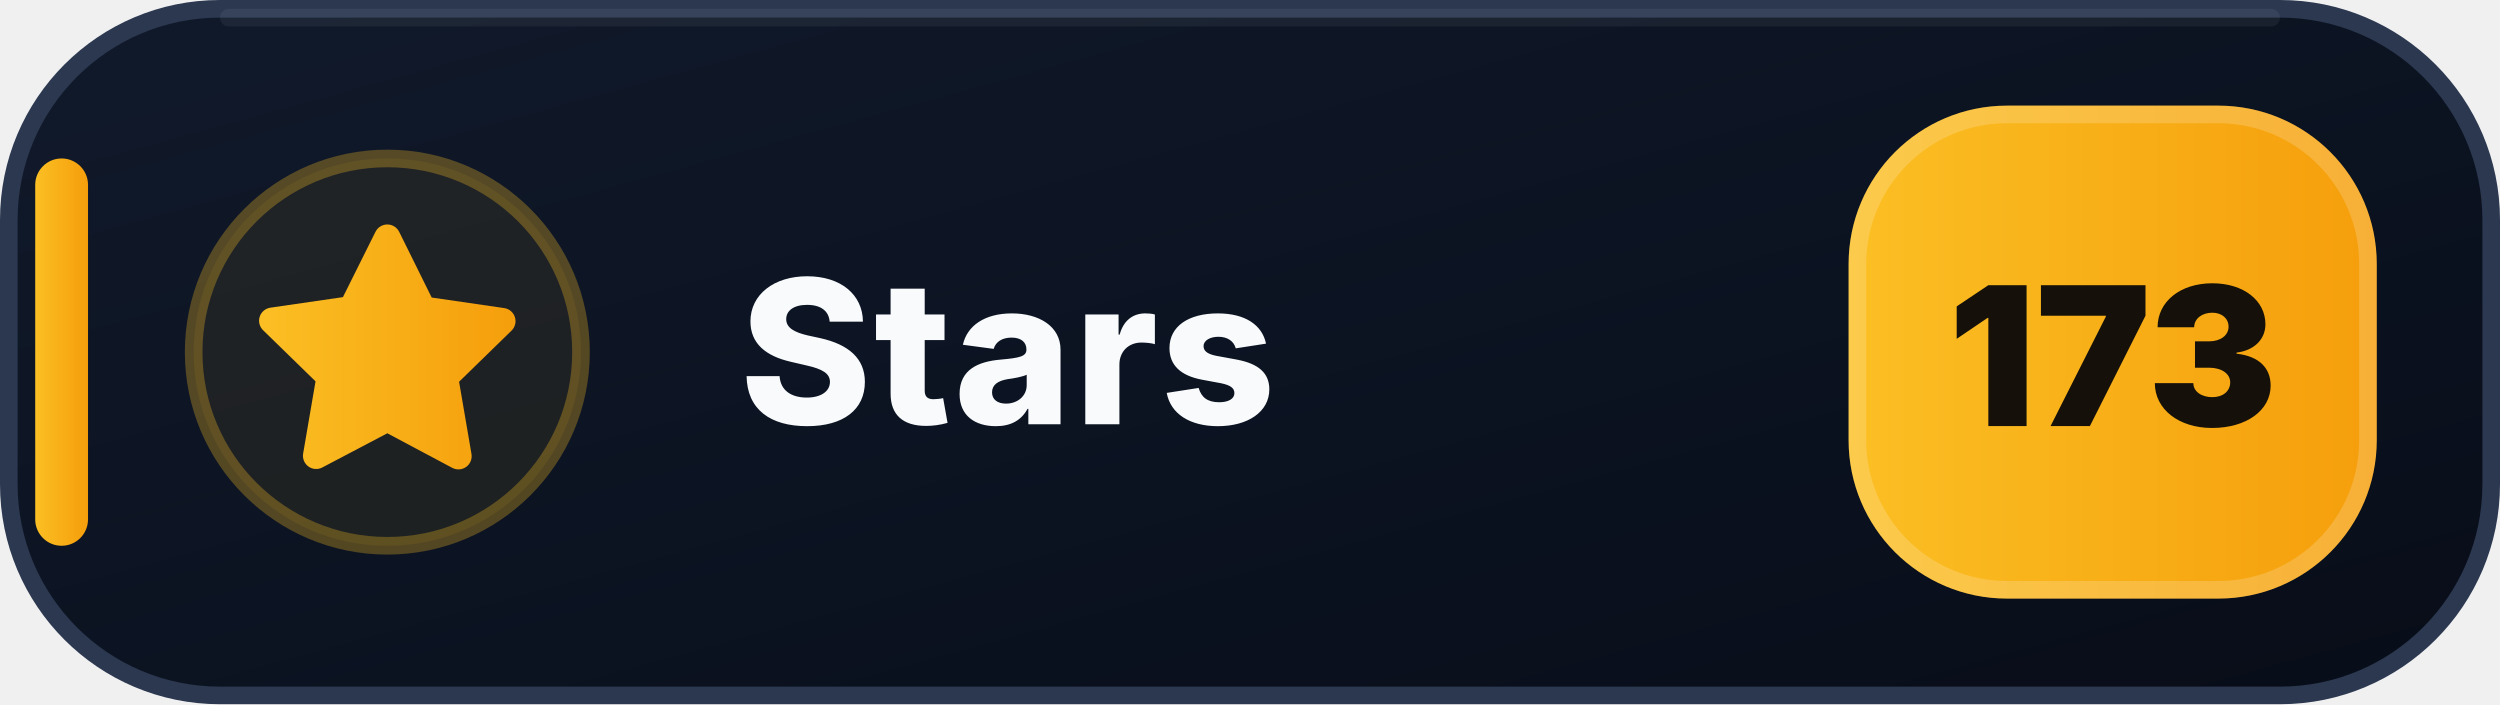
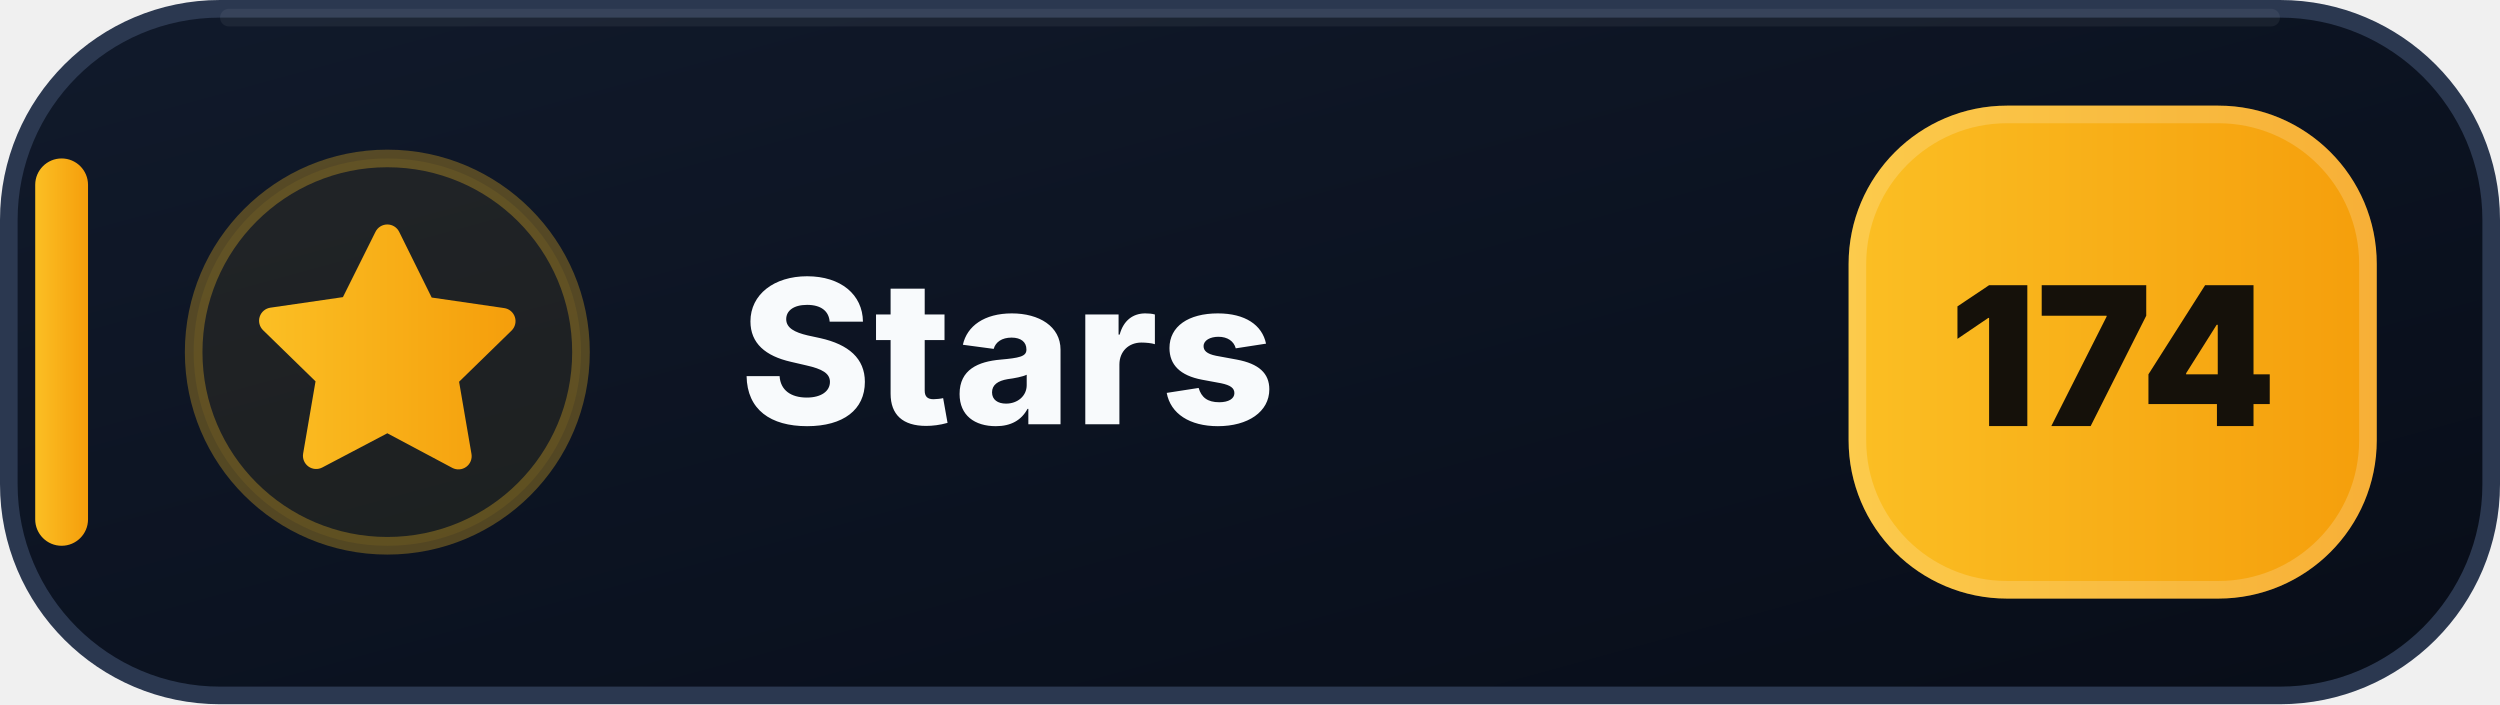
- <svg xmlns="http://www.w3.org/2000/svg" width="142" height="40" viewBox="0 0 142 40" role="img" aria-label="Stars: 173">
+ <svg xmlns="http://www.w3.org/2000/svg" width="142" height="40" viewBox="0 0 142 40" role="img" aria-label="Stars: 174">
  <defs>
    <linearGradient id="stars-bg" x1="0" y1="0" x2="1" y2="1">
      <stop offset="0" stop-color="#111A2B" />
      <stop offset=".58" stop-color="#0B1220" />
      <stop offset="1" stop-color="#080D18" />
    </linearGradient>
    <linearGradient id="stars-accent" x1="0" y1="0" x2="1" y2="0">
      <stop offset="0" stop-color="#FBBF24" />
      <stop offset="1" stop-color="#F59E0B" />
    </linearGradient>
  </defs>
  <rect x=".5" y=".5" width="141" height="39" rx="12" fill="url(#stars-bg)" stroke="#2B3850" />
  <path d="M13 1h116" stroke="#FFFFFF" stroke-opacity=".055" stroke-linecap="round" />
  <rect x="2" y="9" width="3" height="22" rx="1.5" fill="url(#stars-accent)" />
  <circle cx="22" cy="20" r="11" fill="#FBBF24" fill-opacity=".075" stroke="#FBBF24" stroke-opacity=".3" />
  <g transform="translate(14 12)" fill="url(#stars-accent)">
    <path d="M8 .75a.75.75 0 0 1 .673.418L10.52 4.9l4.12.599a.75.75 0 0 1 .416 1.279l-2.98 2.905.704 4.103a.75.75 0 0 1-1.088.79L8 12.61l-3.694 1.943a.75.75 0 0 1-1.088-.79l.704-4.103-2.98-2.905a.75.75 0 0 1 .416-1.279l4.12-.599L7.327 1.168A.75.75 0 0 1 8 .75Z" />
  </g>
  <text x="42" y="24.1" fill="#F8FAFC" font-family="Segoe UI,Inter,Arial,sans-serif" font-size="11.4" font-weight="800" letter-spacing=".12">Stars</text>
  <rect x="105" y="6" width="30" height="28" rx="9" fill="url(#stars-accent)" />
  <rect x="105.5" y="6.5" width="29" height="27" rx="8.5" fill="none" stroke="#FFFFFF" stroke-opacity=".18" />
-   <text x="120" y="24.2" text-anchor="middle" fill="#15110A" font-family="Segoe UI,Inter,Arial,sans-serif" font-size="11" font-weight="900">173</text>
+   <text x="120" y="24.2" text-anchor="middle" fill="#15110A" font-family="Segoe UI,Inter,Arial,sans-serif" font-size="11" font-weight="900">174</text>
</svg>
